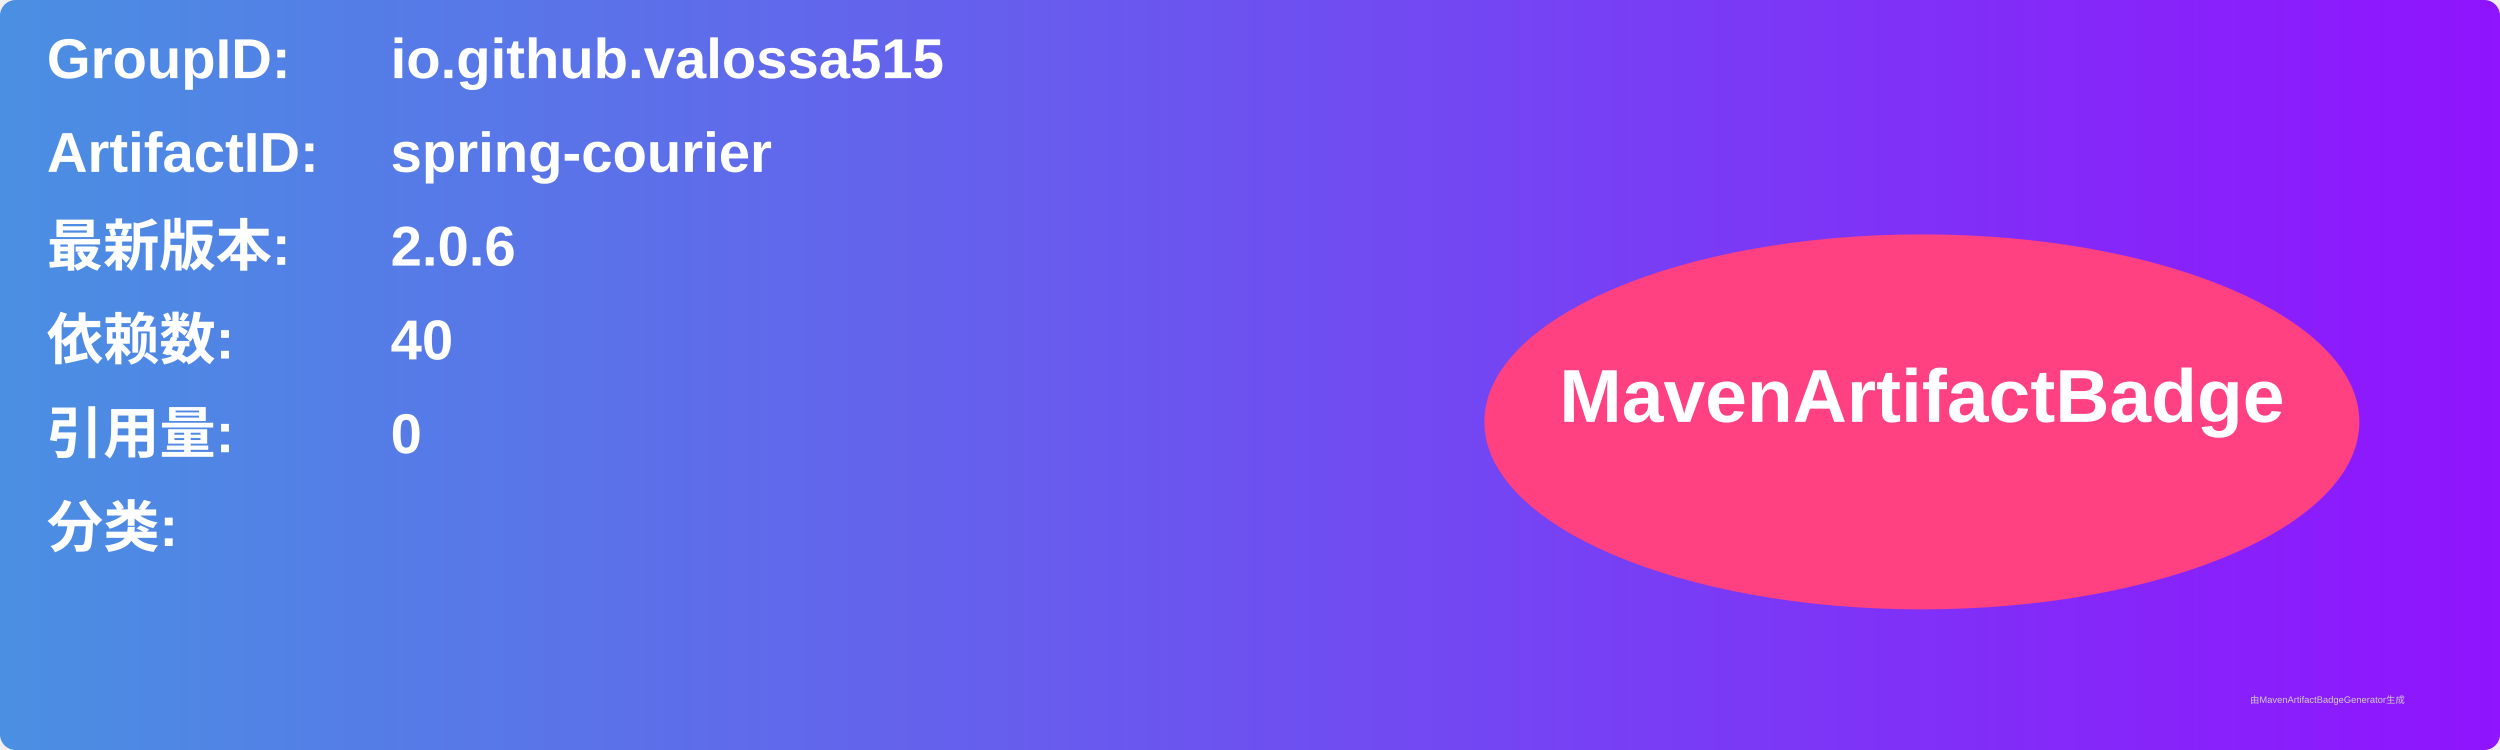
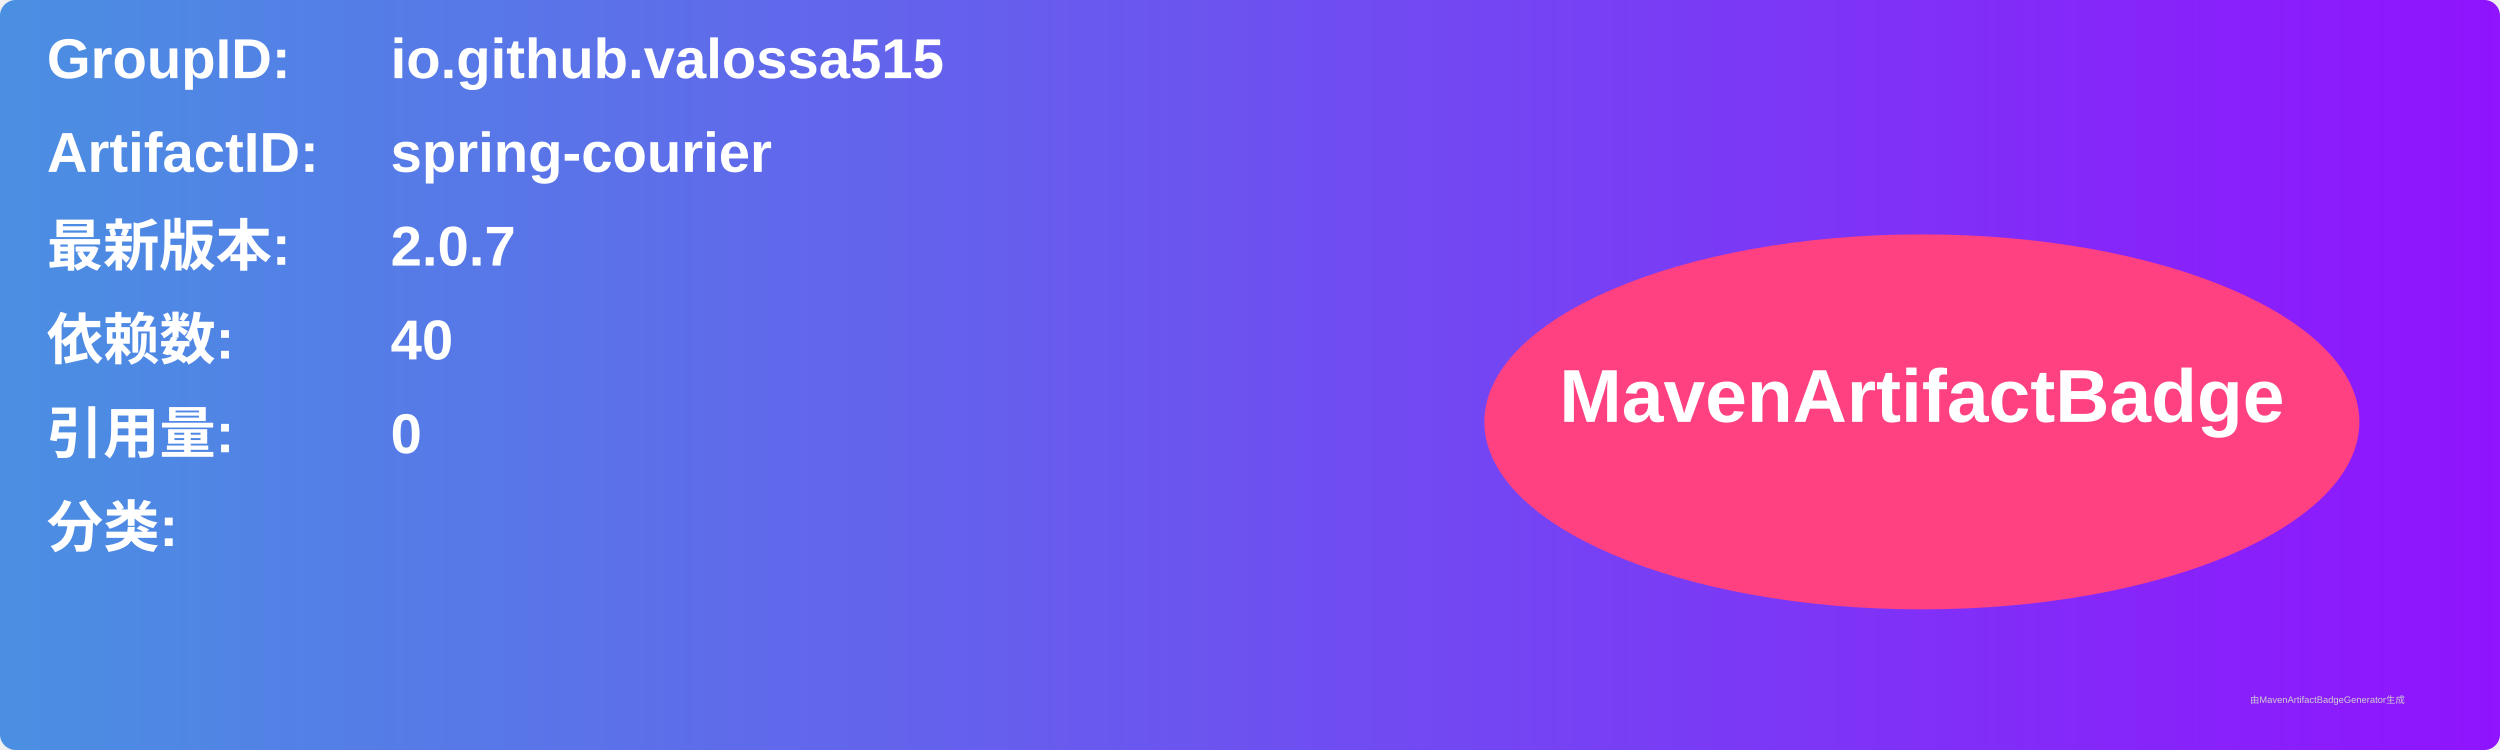
<svg xmlns="http://www.w3.org/2000/svg" width="800" height="240" viewBox="0 0 800 240">
  <linearGradient id="grad" x1="0%" y1="0%" x2="100%" y2="0%">
    <stop offset="0%" stop-color="#4a90e2" />
    <stop offset="100%" stop-color="#9013fe" />
  </linearGradient>
  <rect width="100%" height="100%" rx="5" ry="5" fill="url(#grad)" />
  <g transform="translate(15, 15)">
    <text x="0" y="10" font-family="Arial" font-size="18" fill="white" font-weight="bold" width="260">GroupID:</text>
    <text x="110" y="10" font-family="Arial" font-size="18" fill="white" font-weight="bold" width="460">io.github.valossa515</text>
    <text x="0" y="40" font-family="Arial" font-size="18" fill="white" font-weight="bold" width="260">ArtifactID:</text>
    <text x="110" y="40" font-family="Arial" font-size="18" fill="white" font-weight="bold" width="460">spring-courier</text>
    <text x="0" y="70" font-family="Arial" font-size="18" fill="white" font-weight="bold">最新版本:</text>
    <text x="110" y="70" font-family="Arial" font-size="18" fill="white" font-weight="bold">
-       <tspan font-weight="bold">2.0.6</tspan>
+       <tspan font-weight="bold">2.0.7</tspan>
    </text>
    <text x="0" y="100" font-family="Arial" font-size="18" fill="white" font-weight="bold">依赖数: </text>
    <text x="110" y="100" font-family="Arial" font-size="18" fill="white">
      <tspan font-weight="bold">40</tspan>
    </text>
    <text x="0" y="130" font-family="Arial" font-size="18" fill="white" font-weight="bold">引用量: </text>
    <text x="110" y="130" font-family="Arial" font-size="18" fill="white">
      <tspan font-weight="bold">0</tspan>
    </text>
    <text x="0" y="160" font-family="Arial" font-size="18" fill="white" font-weight="bold">分类:</text>
    <text x="10" y="190" font-family="Arial" font-size="10" fill="white">
      <tspan font-weight="bold" />
    </text>
    <ellipse cx="600" cy="120" rx="140" ry="60" fill="#ff4081" />
    <text x="600" y="120" text-anchor="middle" font-family="Arial" font-size="24" fill="white" font-weight="bold">MavenArtifactBadge</text>
  </g>
  <text x="720" y="225" font-family="Arial" font-size="3" fill="#d0d0d0">由MavenArtifactBadgeGenerator生成</text>
</svg>
